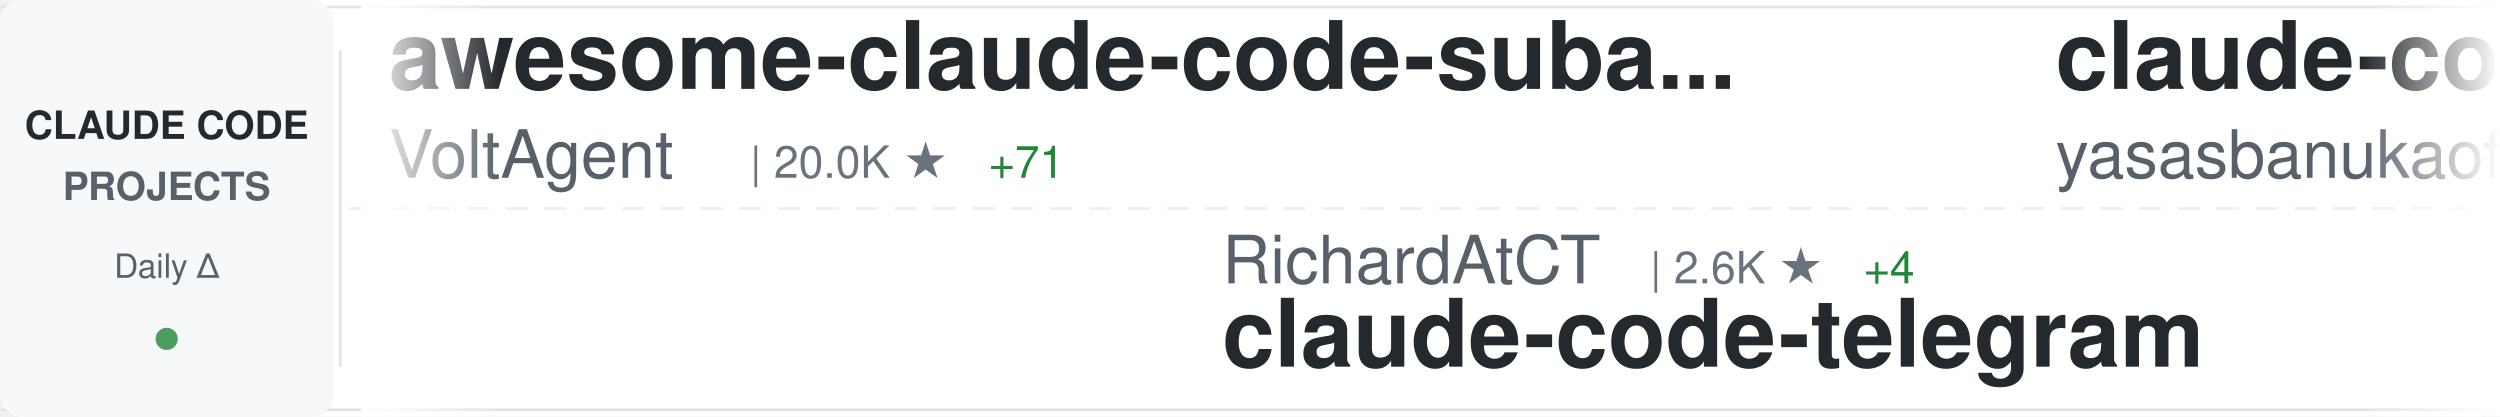
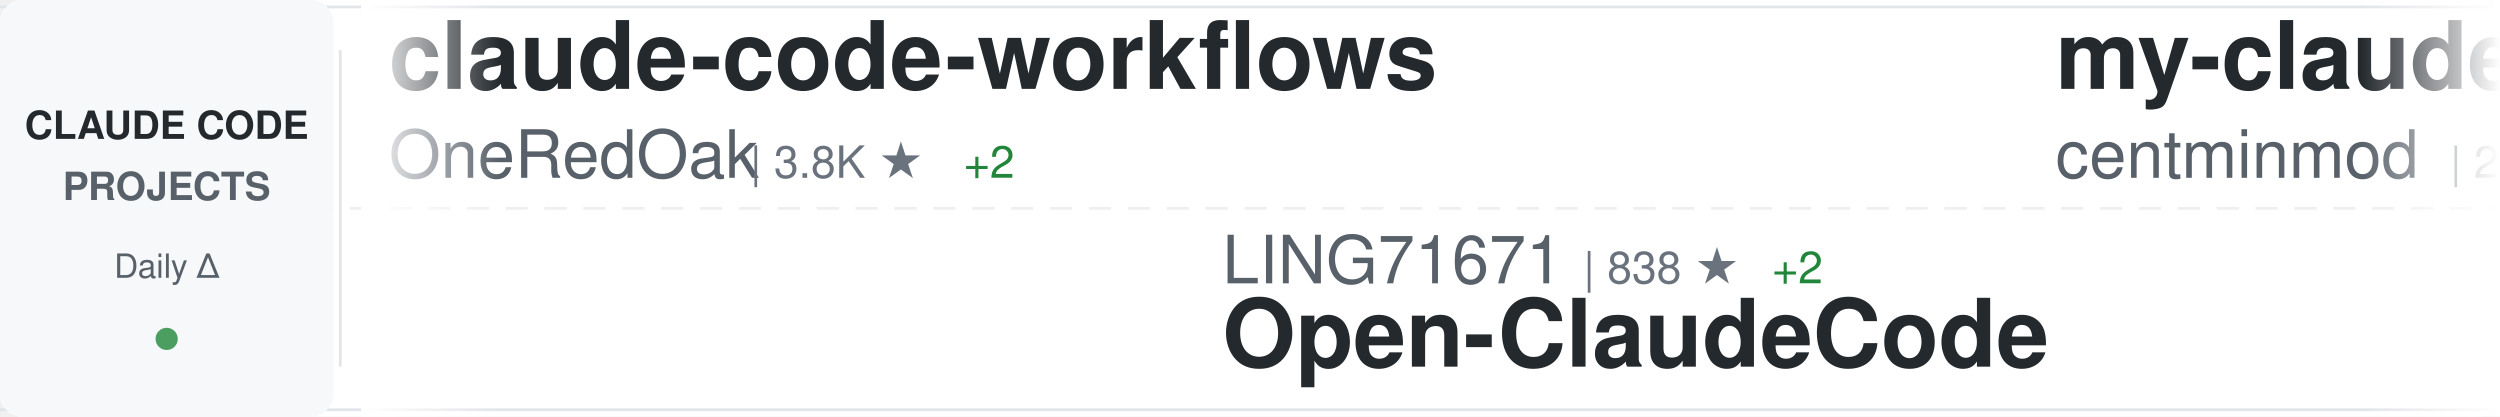
<svg xmlns="http://www.w3.org/2000/svg" width="900" height="150">
  <defs>
    <linearGradient id="awesomeLeftFade" x1="0%" y1="0%" x2="100%" y2="0%">
      <stop offset="0%" style="stop-color:#ffffff;stop-opacity:1" />
      <stop offset="100%" style="stop-color:#ffffff;stop-opacity:0" />
    </linearGradient>
    <linearGradient id="awesomeRightFade" x1="0%" y1="0%" x2="100%" y2="0%">
      <stop offset="0%" style="stop-color:#ffffff;stop-opacity:0" />
      <stop offset="100%" style="stop-color:#ffffff;stop-opacity:1" />
    </linearGradient>
  </defs>
  <rect width="900" height="150" fill="#ffffff" rx="8" />
  <rect x="0" y="2" width="900" height="1" fill="#e1e4e8" />
  <rect x="0" y="147" width="900" height="1" fill="#e1e4e8" />
  <line x1="0" y1="75" x2="900" y2="75" stroke="#e1e4e8" stroke-width="1" stroke-dasharray="8 6" opacity="0.6" />
  <rect x="0" y="0" width="120" height="150" fill="#f6f8fa" rx="8" />
  <text x="60" y="50" font-family="-apple-system, BlinkMacSystemFont, 'Segoe UI', Helvetica, Arial, sans-serif" font-size="14" font-weight="600" fill="#24292e" text-anchor="middle">CLAUDE CODE</text>
  <text x="60" y="72" font-family="-apple-system, BlinkMacSystemFont, 'Segoe UI', Helvetica, Arial, sans-serif" font-size="14" font-weight="600" fill="#586069" text-anchor="middle">PROJECTS</text>
  <text x="60" y="100" font-family="-apple-system, BlinkMacSystemFont, 'Segoe UI', Helvetica, Arial, sans-serif" font-size="12" font-weight="500" fill="#586069" text-anchor="middle">Daily Δ</text>
  <circle cx="60" cy="122" r="4" fill="#22863a" opacity="0.8" />
  <rect x="122" y="18" width="1" height="114" fill="#e1e4e8" />
  <clipPath id="awesomeTickerClip">
    <rect x="130" y="0" width="770" height="150" />
  </clipPath>
  <g clip-path="url(#awesomeTickerClip)">
    <g id="awesomeTickerItems">
      <animateTransform attributeName="transform" attributeType="XML" type="translate" from="0 0" to="-3000 0" dur="54s" repeatCount="indefinite" />
      <g transform="translate(0, 0)">
-         <text x="140" y="32" font-family="-apple-system, BlinkMacSystemFont, 'Segoe UI', Helvetica, Arial, sans-serif" font-size="34" font-weight="600" fill="#24292e">awesome-claude-code-suba...</text>
-         <text x="140" y="64" font-family="-apple-system, BlinkMacSystemFont, 'Segoe UI', Helvetica, Arial, sans-serif" font-size="24" font-weight="400" fill="#586069">VoltAgent</text>
-         <text x="270" y="64" font-family="-apple-system, BlinkMacSystemFont, 'Segoe UI', Helvetica, Arial, sans-serif" font-size="16" font-weight="500" fill="#6a737d">| 20.0K ★</text>
-         <text x="356" y="64" font-family="-apple-system, BlinkMacSystemFont, 'Segoe UI', Helvetica, Arial, sans-serif" font-size="16" font-weight="500" fill="#22863a"> +71</text>
+         <text x="140" y="32" font-family="-apple-system, BlinkMacSystemFont, 'Segoe UI', Helvetica, Arial, sans-serif" font-size="34" font-weight="600" fill="#24292e">claude-code-workflows</text>
+         <text x="140" y="64" font-family="-apple-system, BlinkMacSystemFont, 'Segoe UI', Helvetica, Arial, sans-serif" font-size="24" font-weight="400" fill="#586069">OneRedOak</text>
+         <text x="270" y="64" font-family="-apple-system, BlinkMacSystemFont, 'Segoe UI', Helvetica, Arial, sans-serif" font-size="16" font-weight="500" fill="#6a737d">| 3.8K ★</text>
+         <text x="347" y="64" font-family="-apple-system, BlinkMacSystemFont, 'Segoe UI', Helvetica, Arial, sans-serif" font-size="16" font-weight="500" fill="#22863a"> +2</text>
      </g>
      <g transform="translate(300, 0)">
-         <text x="140" y="102" font-family="-apple-system, BlinkMacSystemFont, 'Segoe UI', Helvetica, Arial, sans-serif" font-size="24" font-weight="400" fill="#586069">RichardAtCT</text>
-         <text x="294" y="102" font-family="-apple-system, BlinkMacSystemFont, 'Segoe UI', Helvetica, Arial, sans-serif" font-size="16" font-weight="500" fill="#6a737d">| 2.6K ★</text>
-         <text x="371" y="102" font-family="-apple-system, BlinkMacSystemFont, 'Segoe UI', Helvetica, Arial, sans-serif" font-size="16" font-weight="500" fill="#22863a"> +4</text>
-         <text x="140" y="132" font-family="-apple-system, BlinkMacSystemFont, 'Segoe UI', Helvetica, Arial, sans-serif" font-size="34" font-weight="600" fill="#24292e">claude-code-telegram</text>
+         <text x="140" y="102" font-family="-apple-system, BlinkMacSystemFont, 'Segoe UI', Helvetica, Arial, sans-serif" font-size="24" font-weight="400" fill="#586069">LING71671</text>
+         <text x="270" y="102" font-family="-apple-system, BlinkMacSystemFont, 'Segoe UI', Helvetica, Arial, sans-serif" font-size="16" font-weight="500" fill="#6a737d">| 838 ★</text>
+         <text x="338" y="102" font-family="-apple-system, BlinkMacSystemFont, 'Segoe UI', Helvetica, Arial, sans-serif" font-size="16" font-weight="500" fill="#22863a"> +2</text>
+         <text x="140" y="132" font-family="-apple-system, BlinkMacSystemFont, 'Segoe UI', Helvetica, Arial, sans-serif" font-size="34" font-weight="600" fill="#24292e">Open-ClaudeCode</text>
      </g>
      <g transform="translate(600, 0)">
-         <text x="140" y="32" font-family="-apple-system, BlinkMacSystemFont, 'Segoe UI', Helvetica, Arial, sans-serif" font-size="34" font-weight="600" fill="#24292e">claude-code</text>
-         <text x="140" y="64" font-family="-apple-system, BlinkMacSystemFont, 'Segoe UI', Helvetica, Arial, sans-serif" font-size="24" font-weight="400" fill="#586069">yasasbanukaofficial</text>
-         <text x="390" y="64" font-family="-apple-system, BlinkMacSystemFont, 'Segoe UI', Helvetica, Arial, sans-serif" font-size="16" font-weight="500" fill="#6a737d">| 3.2K ★</text>
-         <text x="467" y="64" font-family="-apple-system, BlinkMacSystemFont, 'Segoe UI', Helvetica, Arial, sans-serif" font-size="16" font-weight="500" fill="#22863a"> +8</text>
+         <text x="140" y="32" font-family="-apple-system, BlinkMacSystemFont, 'Segoe UI', Helvetica, Arial, sans-serif" font-size="34" font-weight="600" fill="#24292e">my-claude-code-setup</text>
+         <text x="140" y="64" font-family="-apple-system, BlinkMacSystemFont, 'Segoe UI', Helvetica, Arial, sans-serif" font-size="24" font-weight="400" fill="#586069">centminmod</text>
+         <text x="282" y="64" font-family="-apple-system, BlinkMacSystemFont, 'Segoe UI', Helvetica, Arial, sans-serif" font-size="16" font-weight="500" fill="#6a737d">| 2.3K ★</text>
+         <text x="359" y="64" font-family="-apple-system, BlinkMacSystemFont, 'Segoe UI', Helvetica, Arial, sans-serif" font-size="16" font-weight="500" fill="#22863a"> +8</text>
      </g>
      <g transform="translate(900, 0)">
-         <text x="140" y="102" font-family="-apple-system, BlinkMacSystemFont, 'Segoe UI', Helvetica, Arial, sans-serif" font-size="24" font-weight="400" fill="#586069">isboyjc</text>
-         <text x="246" y="102" font-family="-apple-system, BlinkMacSystemFont, 'Segoe UI', Helvetica, Arial, sans-serif" font-size="16" font-weight="500" fill="#6a737d">| 157 ★</text>
+         <text x="140" y="102" font-family="-apple-system, BlinkMacSystemFont, 'Segoe UI', Helvetica, Arial, sans-serif" font-size="24" font-weight="400" fill="#586069">musistudio</text>
+         <text x="282" y="102" font-family="-apple-system, BlinkMacSystemFont, 'Segoe UI', Helvetica, Arial, sans-serif" font-size="16" font-weight="500" fill="#6a737d">| 34.1K ★</text>
+         <text x="368" y="102" font-family="-apple-system, BlinkMacSystemFont, 'Segoe UI', Helvetica, Arial, sans-serif" font-size="16" font-weight="500" fill="#22863a"> +39</text>
+         <text x="140" y="132" font-family="-apple-system, BlinkMacSystemFont, 'Segoe UI', Helvetica, Arial, sans-serif" font-size="34" font-weight="600" fill="#24292e">claude-code-router</text>
+       </g>
+       <g transform="translate(1200, 0)">
+         <text x="140" y="32" font-family="-apple-system, BlinkMacSystemFont, 'Segoe UI', Helvetica, Arial, sans-serif" font-size="34" font-weight="600" fill="#24292e">claude-code-templates</text>
+         <text x="140" y="64" font-family="-apple-system, BlinkMacSystemFont, 'Segoe UI', Helvetica, Arial, sans-serif" font-size="24" font-weight="400" fill="#586069">davila7</text>
+         <text x="246" y="64" font-family="-apple-system, BlinkMacSystemFont, 'Segoe UI', Helvetica, Arial, sans-serif" font-size="16" font-weight="500" fill="#6a737d">| 27.4K ★</text>
+         <text x="332" y="64" font-family="-apple-system, BlinkMacSystemFont, 'Segoe UI', Helvetica, Arial, sans-serif" font-size="16" font-weight="500" fill="#22863a"> +39</text>
+       </g>
+       <g transform="translate(1500, 0)">
+         <text x="140" y="102" font-family="-apple-system, BlinkMacSystemFont, 'Segoe UI', Helvetica, Arial, sans-serif" font-size="24" font-weight="400" fill="#586069">sickn33</text>
+         <text x="246" y="102" font-family="-apple-system, BlinkMacSystemFont, 'Segoe UI', Helvetica, Arial, sans-serif" font-size="16" font-weight="500" fill="#6a737d">| 37.9K ★</text>
+         <text x="332" y="102" font-family="-apple-system, BlinkMacSystemFont, 'Segoe UI', Helvetica, Arial, sans-serif" font-size="16" font-weight="500" fill="#22863a"> +118</text>
+         <text x="140" y="132" font-family="-apple-system, BlinkMacSystemFont, 'Segoe UI', Helvetica, Arial, sans-serif" font-size="34" font-weight="600" fill="#24292e">antigravity-awesome-skil...</text>
+       </g>
+       <g transform="translate(1800, 0)">
+         <text x="140" y="32" font-family="-apple-system, BlinkMacSystemFont, 'Segoe UI', Helvetica, Arial, sans-serif" font-size="34" font-weight="600" fill="#24292e">claude-code</text>
+         <text x="140" y="64" font-family="-apple-system, BlinkMacSystemFont, 'Segoe UI', Helvetica, Arial, sans-serif" font-size="24" font-weight="400" fill="#586069">RishabhK103</text>
+         <text x="294" y="64" font-family="-apple-system, BlinkMacSystemFont, 'Segoe UI', Helvetica, Arial, sans-serif" font-size="16" font-weight="500" fill="#6a737d">| 82 ★</text>
+         <text x="353" y="64" font-family="-apple-system, BlinkMacSystemFont, 'Segoe UI', Helvetica, Arial, sans-serif" font-size="16" font-weight="500" fill="#22863a"> +1</text>
+       </g>
+       <g transform="translate(2100, 0)">
+         <text x="140" y="102" font-family="-apple-system, BlinkMacSystemFont, 'Segoe UI', Helvetica, Arial, sans-serif" font-size="24" font-weight="400" fill="#586069">FlorianBruniaux</text>
+         <text x="342" y="102" font-family="-apple-system, BlinkMacSystemFont, 'Segoe UI', Helvetica, Arial, sans-serif" font-size="16" font-weight="500" fill="#6a737d">| 4.4K ★</text>
+         <text x="419" y="102" font-family="-apple-system, BlinkMacSystemFont, 'Segoe UI', Helvetica, Arial, sans-serif" font-size="16" font-weight="500" fill="#22863a"> +16</text>
+         <text x="140" y="132" font-family="-apple-system, BlinkMacSystemFont, 'Segoe UI', Helvetica, Arial, sans-serif" font-size="34" font-weight="600" fill="#24292e">claude-code-ultimate-gui...</text>
+       </g>
+       <g transform="translate(2400, 0)">
+         <text x="140" y="32" font-family="-apple-system, BlinkMacSystemFont, 'Segoe UI', Helvetica, Arial, sans-serif" font-size="34" font-weight="600" fill="#24292e">nanoclaw</text>
+         <text x="140" y="64" font-family="-apple-system, BlinkMacSystemFont, 'Segoe UI', Helvetica, Arial, sans-serif" font-size="24" font-weight="400" fill="#586069">nanocoai</text>
+         <text x="258" y="64" font-family="-apple-system, BlinkMacSystemFont, 'Segoe UI', Helvetica, Arial, sans-serif" font-size="16" font-weight="500" fill="#6a737d">| 29.0K ★</text>
+         <text x="344" y="64" font-family="-apple-system, BlinkMacSystemFont, 'Segoe UI', Helvetica, Arial, sans-serif" font-size="16" font-weight="500" fill="#22863a"> +58</text>
+       </g>
+       <g transform="translate(2700, 0)">
+         <text x="140" y="102" font-family="-apple-system, BlinkMacSystemFont, 'Segoe UI', Helvetica, Arial, sans-serif" font-size="24" font-weight="400" fill="#586069">xorespesp</text>
+         <text x="270" y="102" font-family="-apple-system, BlinkMacSystemFont, 'Segoe UI', Helvetica, Arial, sans-serif" font-size="16" font-weight="500" fill="#6a737d">| 224 ★</text>
        <text x="140" y="132" font-family="-apple-system, BlinkMacSystemFont, 'Segoe UI', Helvetica, Arial, sans-serif" font-size="34" font-weight="600" fill="#24292e">claude-code</text>
      </g>
-       <g transform="translate(1200, 0)">
-         <text x="140" y="32" font-family="-apple-system, BlinkMacSystemFont, 'Segoe UI', Helvetica, Arial, sans-serif" font-size="34" font-weight="600" fill="#24292e">claude-code-showcase</text>
-         <text x="140" y="64" font-family="-apple-system, BlinkMacSystemFont, 'Segoe UI', Helvetica, Arial, sans-serif" font-size="24" font-weight="400" fill="#586069">ChrisWiles</text>
-         <text x="282" y="64" font-family="-apple-system, BlinkMacSystemFont, 'Segoe UI', Helvetica, Arial, sans-serif" font-size="16" font-weight="500" fill="#6a737d">| 5.9K ★</text>
-         <text x="359" y="64" font-family="-apple-system, BlinkMacSystemFont, 'Segoe UI', Helvetica, Arial, sans-serif" font-size="16" font-weight="500" fill="#22863a"> +3</text>
-       </g>
-       <g transform="translate(1500, 0)">
-         <text x="140" y="102" font-family="-apple-system, BlinkMacSystemFont, 'Segoe UI', Helvetica, Arial, sans-serif" font-size="24" font-weight="400" fill="#586069">sugyan</text>
-         <text x="234" y="102" font-family="-apple-system, BlinkMacSystemFont, 'Segoe UI', Helvetica, Arial, sans-serif" font-size="16" font-weight="500" fill="#6a737d">| 1.1K ★</text>
-         <text x="311" y="102" font-family="-apple-system, BlinkMacSystemFont, 'Segoe UI', Helvetica, Arial, sans-serif" font-size="16" font-weight="500" fill="#22863a"> +4</text>
-         <text x="140" y="132" font-family="-apple-system, BlinkMacSystemFont, 'Segoe UI', Helvetica, Arial, sans-serif" font-size="34" font-weight="600" fill="#24292e">claude-code-webui</text>
-       </g>
-       <g transform="translate(1800, 0)">
-         <text x="140" y="32" font-family="-apple-system, BlinkMacSystemFont, 'Segoe UI', Helvetica, Arial, sans-serif" font-size="34" font-weight="600" fill="#24292e">claude-code-proxy</text>
-         <text x="140" y="64" font-family="-apple-system, BlinkMacSystemFont, 'Segoe UI', Helvetica, Arial, sans-serif" font-size="24" font-weight="400" fill="#586069">fuergaosi233</text>
-         <text x="306" y="64" font-family="-apple-system, BlinkMacSystemFont, 'Segoe UI', Helvetica, Arial, sans-serif" font-size="16" font-weight="500" fill="#6a737d">| 2.6K ★</text>
-         <text x="383" y="64" font-family="-apple-system, BlinkMacSystemFont, 'Segoe UI', Helvetica, Arial, sans-serif" font-size="16" font-weight="500" fill="#22863a"> +2</text>
-       </g>
-       <g transform="translate(2100, 0)">
-         <text x="140" y="102" font-family="-apple-system, BlinkMacSystemFont, 'Segoe UI', Helvetica, Arial, sans-serif" font-size="24" font-weight="400" fill="#586069">anthropics</text>
-         <text x="282" y="102" font-family="-apple-system, BlinkMacSystemFont, 'Segoe UI', Helvetica, Arial, sans-serif" font-size="16" font-weight="500" fill="#6a737d">| 124.4K ★</text>
-         <text x="377" y="102" font-family="-apple-system, BlinkMacSystemFont, 'Segoe UI', Helvetica, Arial, sans-serif" font-size="16" font-weight="500" fill="#22863a"> +267</text>
-         <text x="140" y="132" font-family="-apple-system, BlinkMacSystemFont, 'Segoe UI', Helvetica, Arial, sans-serif" font-size="34" font-weight="600" fill="#24292e">claude-code</text>
-       </g>
-       <g transform="translate(2400, 0)">
-         <text x="140" y="32" font-family="-apple-system, BlinkMacSystemFont, 'Segoe UI', Helvetica, Arial, sans-serif" font-size="34" font-weight="600" fill="#24292e">claude-code-reverse</text>
-         <text x="140" y="64" font-family="-apple-system, BlinkMacSystemFont, 'Segoe UI', Helvetica, Arial, sans-serif" font-size="24" font-weight="400" fill="#586069">Yuyz0112</text>
-         <text x="258" y="64" font-family="-apple-system, BlinkMacSystemFont, 'Segoe UI', Helvetica, Arial, sans-serif" font-size="16" font-weight="500" fill="#6a737d">| 2.4K ★</text>
-         <text x="335" y="64" font-family="-apple-system, BlinkMacSystemFont, 'Segoe UI', Helvetica, Arial, sans-serif" font-size="16" font-weight="500" fill="#22863a"> +1</text>
-       </g>
-       <g transform="translate(2700, 0)">
-         <text x="140" y="102" font-family="-apple-system, BlinkMacSystemFont, 'Segoe UI', Helvetica, Arial, sans-serif" font-size="24" font-weight="400" fill="#586069">anthropics</text>
-         <text x="282" y="102" font-family="-apple-system, BlinkMacSystemFont, 'Segoe UI', Helvetica, Arial, sans-serif" font-size="16" font-weight="500" fill="#6a737d">| 835 ★</text>
-         <text x="350" y="102" font-family="-apple-system, BlinkMacSystemFont, 'Segoe UI', Helvetica, Arial, sans-serif" font-size="16" font-weight="500" fill="#22863a"> +4</text>
-         <text x="140" y="132" font-family="-apple-system, BlinkMacSystemFont, 'Segoe UI', Helvetica, Arial, sans-serif" font-size="34" font-weight="600" fill="#24292e">claude-code-base-action</text>
-       </g>
      <g transform="translate(3000, 0)">
-         <text x="140" y="32" font-family="-apple-system, BlinkMacSystemFont, 'Segoe UI', Helvetica, Arial, sans-serif" font-size="34" font-weight="600" fill="#24292e">awesome-claude-code-suba...</text>
-         <text x="140" y="64" font-family="-apple-system, BlinkMacSystemFont, 'Segoe UI', Helvetica, Arial, sans-serif" font-size="24" font-weight="400" fill="#586069">VoltAgent</text>
-         <text x="270" y="64" font-family="-apple-system, BlinkMacSystemFont, 'Segoe UI', Helvetica, Arial, sans-serif" font-size="16" font-weight="500" fill="#6a737d">| 20.0K ★</text>
-         <text x="356" y="64" font-family="-apple-system, BlinkMacSystemFont, 'Segoe UI', Helvetica, Arial, sans-serif" font-size="16" font-weight="500" fill="#22863a"> +71</text>
+         <text x="140" y="32" font-family="-apple-system, BlinkMacSystemFont, 'Segoe UI', Helvetica, Arial, sans-serif" font-size="34" font-weight="600" fill="#24292e">claude-code-workflows</text>
+         <text x="140" y="64" font-family="-apple-system, BlinkMacSystemFont, 'Segoe UI', Helvetica, Arial, sans-serif" font-size="24" font-weight="400" fill="#586069">OneRedOak</text>
+         <text x="270" y="64" font-family="-apple-system, BlinkMacSystemFont, 'Segoe UI', Helvetica, Arial, sans-serif" font-size="16" font-weight="500" fill="#6a737d">| 3.8K ★</text>
+         <text x="347" y="64" font-family="-apple-system, BlinkMacSystemFont, 'Segoe UI', Helvetica, Arial, sans-serif" font-size="16" font-weight="500" fill="#22863a"> +2</text>
      </g>
      <g transform="translate(3300, 0)">
-         <text x="140" y="102" font-family="-apple-system, BlinkMacSystemFont, 'Segoe UI', Helvetica, Arial, sans-serif" font-size="24" font-weight="400" fill="#586069">RichardAtCT</text>
-         <text x="294" y="102" font-family="-apple-system, BlinkMacSystemFont, 'Segoe UI', Helvetica, Arial, sans-serif" font-size="16" font-weight="500" fill="#6a737d">| 2.6K ★</text>
-         <text x="371" y="102" font-family="-apple-system, BlinkMacSystemFont, 'Segoe UI', Helvetica, Arial, sans-serif" font-size="16" font-weight="500" fill="#22863a"> +4</text>
-         <text x="140" y="132" font-family="-apple-system, BlinkMacSystemFont, 'Segoe UI', Helvetica, Arial, sans-serif" font-size="34" font-weight="600" fill="#24292e">claude-code-telegram</text>
+         <text x="140" y="102" font-family="-apple-system, BlinkMacSystemFont, 'Segoe UI', Helvetica, Arial, sans-serif" font-size="24" font-weight="400" fill="#586069">LING71671</text>
+         <text x="270" y="102" font-family="-apple-system, BlinkMacSystemFont, 'Segoe UI', Helvetica, Arial, sans-serif" font-size="16" font-weight="500" fill="#6a737d">| 838 ★</text>
+         <text x="338" y="102" font-family="-apple-system, BlinkMacSystemFont, 'Segoe UI', Helvetica, Arial, sans-serif" font-size="16" font-weight="500" fill="#22863a"> +2</text>
+         <text x="140" y="132" font-family="-apple-system, BlinkMacSystemFont, 'Segoe UI', Helvetica, Arial, sans-serif" font-size="34" font-weight="600" fill="#24292e">Open-ClaudeCode</text>
      </g>
      <g transform="translate(3600, 0)">
-         <text x="140" y="32" font-family="-apple-system, BlinkMacSystemFont, 'Segoe UI', Helvetica, Arial, sans-serif" font-size="34" font-weight="600" fill="#24292e">claude-code</text>
-         <text x="140" y="64" font-family="-apple-system, BlinkMacSystemFont, 'Segoe UI', Helvetica, Arial, sans-serif" font-size="24" font-weight="400" fill="#586069">yasasbanukaofficial</text>
-         <text x="390" y="64" font-family="-apple-system, BlinkMacSystemFont, 'Segoe UI', Helvetica, Arial, sans-serif" font-size="16" font-weight="500" fill="#6a737d">| 3.2K ★</text>
-         <text x="467" y="64" font-family="-apple-system, BlinkMacSystemFont, 'Segoe UI', Helvetica, Arial, sans-serif" font-size="16" font-weight="500" fill="#22863a"> +8</text>
+         <text x="140" y="32" font-family="-apple-system, BlinkMacSystemFont, 'Segoe UI', Helvetica, Arial, sans-serif" font-size="34" font-weight="600" fill="#24292e">my-claude-code-setup</text>
+         <text x="140" y="64" font-family="-apple-system, BlinkMacSystemFont, 'Segoe UI', Helvetica, Arial, sans-serif" font-size="24" font-weight="400" fill="#586069">centminmod</text>
+         <text x="282" y="64" font-family="-apple-system, BlinkMacSystemFont, 'Segoe UI', Helvetica, Arial, sans-serif" font-size="16" font-weight="500" fill="#6a737d">| 2.3K ★</text>
+         <text x="359" y="64" font-family="-apple-system, BlinkMacSystemFont, 'Segoe UI', Helvetica, Arial, sans-serif" font-size="16" font-weight="500" fill="#22863a"> +8</text>
      </g>
      <g transform="translate(3900, 0)">
-         <text x="140" y="102" font-family="-apple-system, BlinkMacSystemFont, 'Segoe UI', Helvetica, Arial, sans-serif" font-size="24" font-weight="400" fill="#586069">isboyjc</text>
-         <text x="246" y="102" font-family="-apple-system, BlinkMacSystemFont, 'Segoe UI', Helvetica, Arial, sans-serif" font-size="16" font-weight="500" fill="#6a737d">| 157 ★</text>
-         <text x="140" y="132" font-family="-apple-system, BlinkMacSystemFont, 'Segoe UI', Helvetica, Arial, sans-serif" font-size="34" font-weight="600" fill="#24292e">claude-code</text>
+         <text x="140" y="102" font-family="-apple-system, BlinkMacSystemFont, 'Segoe UI', Helvetica, Arial, sans-serif" font-size="24" font-weight="400" fill="#586069">musistudio</text>
+         <text x="282" y="102" font-family="-apple-system, BlinkMacSystemFont, 'Segoe UI', Helvetica, Arial, sans-serif" font-size="16" font-weight="500" fill="#6a737d">| 34.1K ★</text>
+         <text x="368" y="102" font-family="-apple-system, BlinkMacSystemFont, 'Segoe UI', Helvetica, Arial, sans-serif" font-size="16" font-weight="500" fill="#22863a"> +39</text>
+         <text x="140" y="132" font-family="-apple-system, BlinkMacSystemFont, 'Segoe UI', Helvetica, Arial, sans-serif" font-size="34" font-weight="600" fill="#24292e">claude-code-router</text>
      </g>
    </g>
  </g>
  <rect x="130" y="0" width="50" height="150" fill="url(#awesomeLeftFade)" />
  <rect x="850" y="0" width="50" height="150" fill="url(#awesomeRightFade)" />
</svg>
